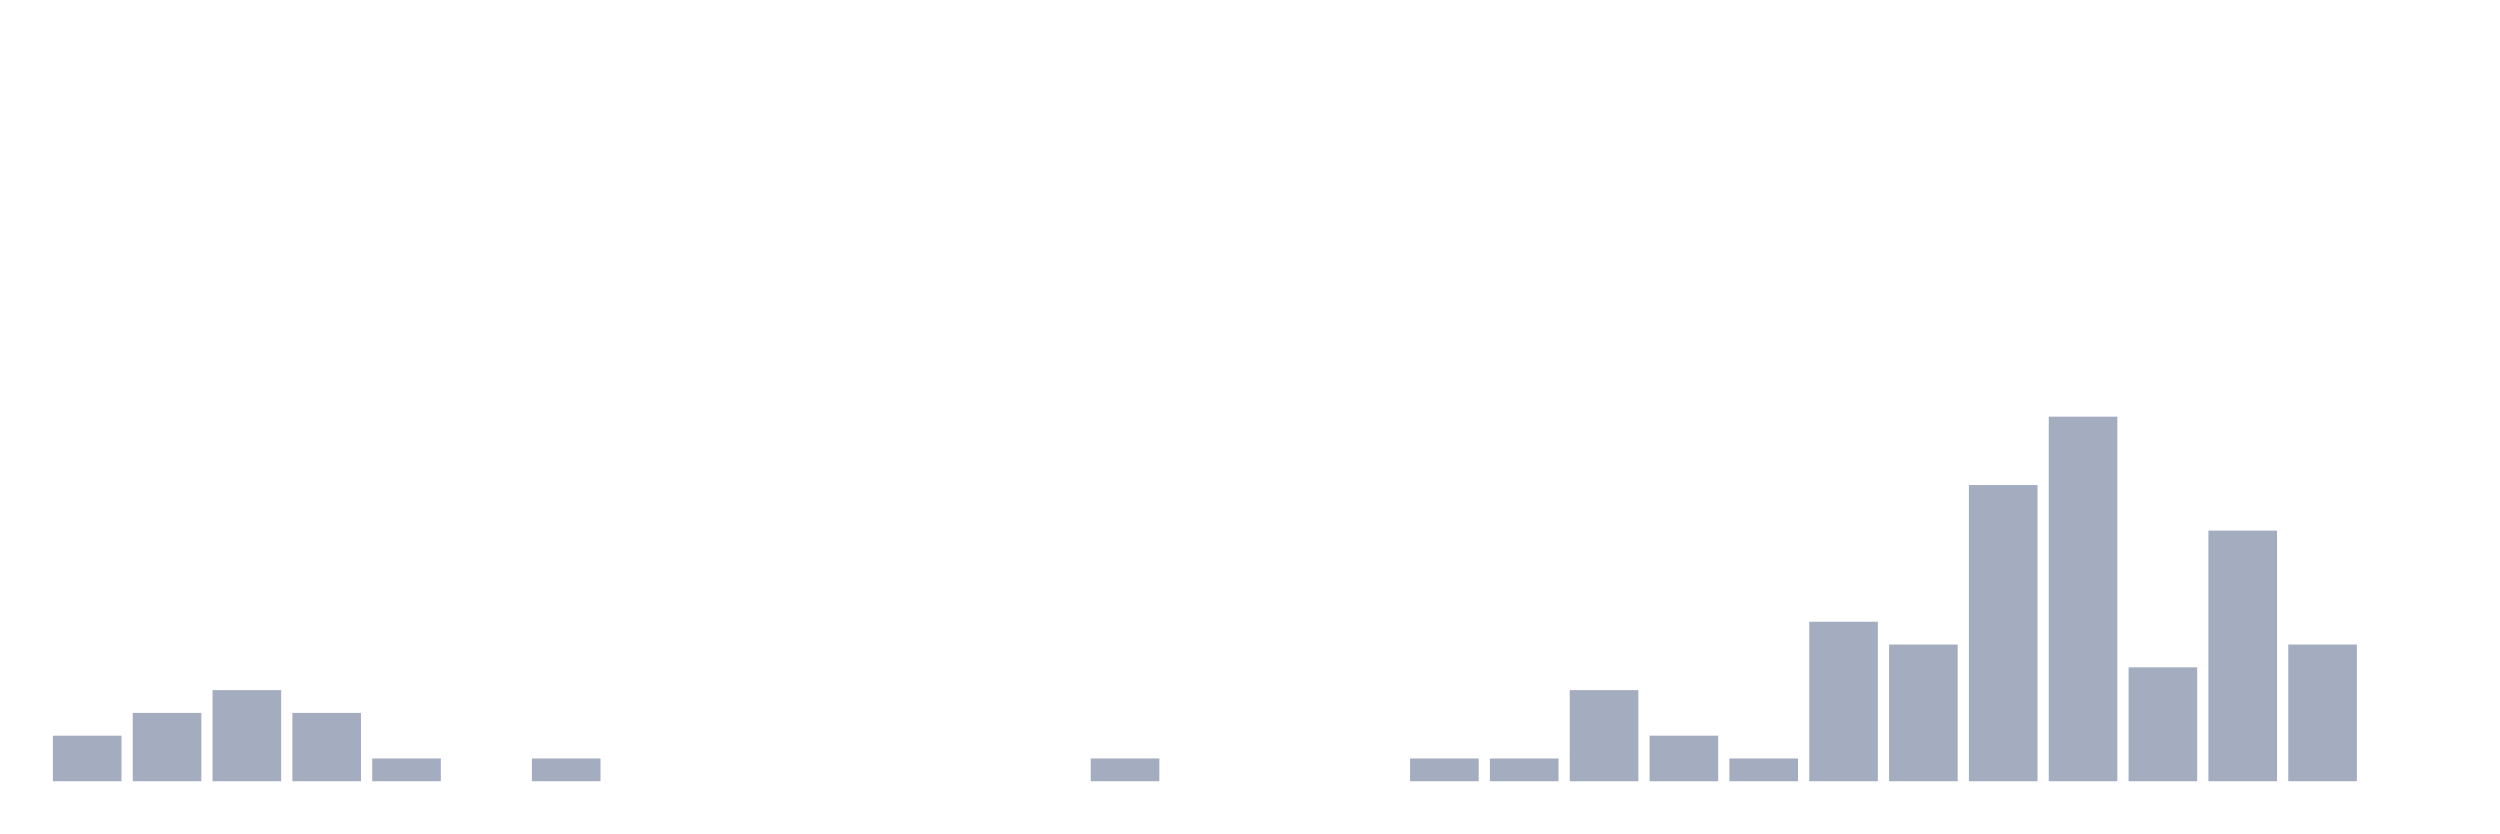
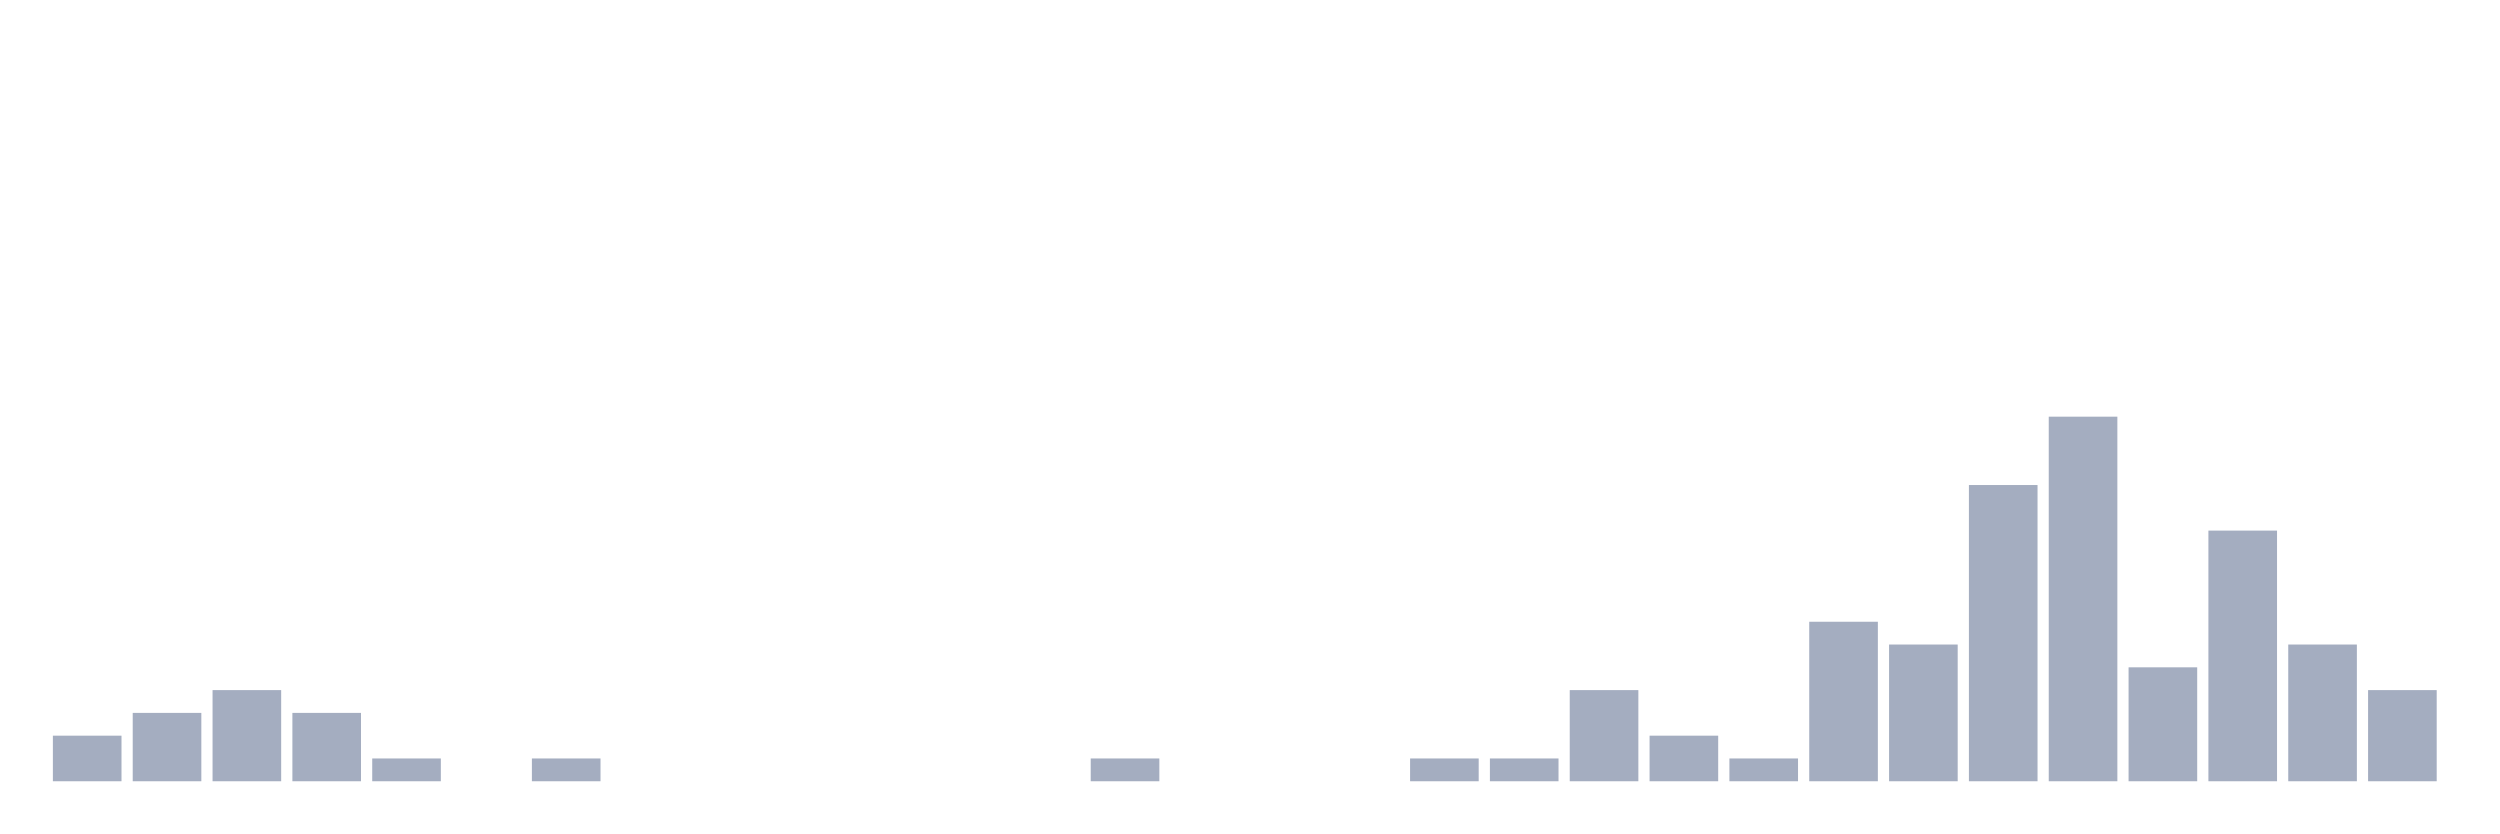
<svg xmlns="http://www.w3.org/2000/svg" viewBox="0 0 480 160">
  <g transform="translate(10,10)">
    <rect class="bar" x="0.153" width="13.175" y="131.25" height="8.75" fill="rgb(164,173,192)" />
    <rect class="bar" x="15.482" width="13.175" y="126.875" height="13.125" fill="rgb(164,173,192)" />
    <rect class="bar" x="30.81" width="13.175" y="122.5" height="17.5" fill="rgb(164,173,192)" />
    <rect class="bar" x="46.138" width="13.175" y="126.875" height="13.125" fill="rgb(164,173,192)" />
    <rect class="bar" x="61.466" width="13.175" y="135.625" height="4.375" fill="rgb(164,173,192)" />
    <rect class="bar" x="76.794" width="13.175" y="140" height="0" fill="rgb(164,173,192)" />
    <rect class="bar" x="92.123" width="13.175" y="135.625" height="4.375" fill="rgb(164,173,192)" />
    <rect class="bar" x="107.451" width="13.175" y="140" height="0" fill="rgb(164,173,192)" />
    <rect class="bar" x="122.779" width="13.175" y="140" height="0" fill="rgb(164,173,192)" />
    <rect class="bar" x="138.107" width="13.175" y="140" height="0" fill="rgb(164,173,192)" />
    <rect class="bar" x="153.436" width="13.175" y="140" height="0" fill="rgb(164,173,192)" />
    <rect class="bar" x="168.764" width="13.175" y="140" height="0" fill="rgb(164,173,192)" />
    <rect class="bar" x="184.092" width="13.175" y="140" height="0" fill="rgb(164,173,192)" />
    <rect class="bar" x="199.42" width="13.175" y="135.625" height="4.375" fill="rgb(164,173,192)" />
    <rect class="bar" x="214.748" width="13.175" y="140" height="0" fill="rgb(164,173,192)" />
    <rect class="bar" x="230.077" width="13.175" y="140" height="0" fill="rgb(164,173,192)" />
    <rect class="bar" x="245.405" width="13.175" y="140" height="0" fill="rgb(164,173,192)" />
    <rect class="bar" x="260.733" width="13.175" y="135.625" height="4.375" fill="rgb(164,173,192)" />
    <rect class="bar" x="276.061" width="13.175" y="135.625" height="4.375" fill="rgb(164,173,192)" />
    <rect class="bar" x="291.39" width="13.175" y="122.5" height="17.5" fill="rgb(164,173,192)" />
    <rect class="bar" x="306.718" width="13.175" y="131.25" height="8.75" fill="rgb(164,173,192)" />
    <rect class="bar" x="322.046" width="13.175" y="135.625" height="4.375" fill="rgb(164,173,192)" />
    <rect class="bar" x="337.374" width="13.175" y="109.375" height="30.625" fill="rgb(164,173,192)" />
    <rect class="bar" x="352.702" width="13.175" y="113.75" height="26.25" fill="rgb(164,173,192)" />
    <rect class="bar" x="368.031" width="13.175" y="83.125" height="56.875" fill="rgb(164,173,192)" />
    <rect class="bar" x="383.359" width="13.175" y="70" height="70" fill="rgb(164,173,192)" />
    <rect class="bar" x="398.687" width="13.175" y="118.125" height="21.875" fill="rgb(164,173,192)" />
    <rect class="bar" x="414.015" width="13.175" y="91.875" height="48.125" fill="rgb(164,173,192)" />
    <rect class="bar" x="429.344" width="13.175" y="113.75" height="26.25" fill="rgb(164,173,192)" />
-     <rect class="bar" x="444.672" width="13.175" y="140" height="0" fill="rgb(164,173,192)" />
+     <rect class="bar" x="444.672" width="13.175" y="122.5" height="17.5" fill="rgb(164,173,192)" />
  </g>
</svg>
